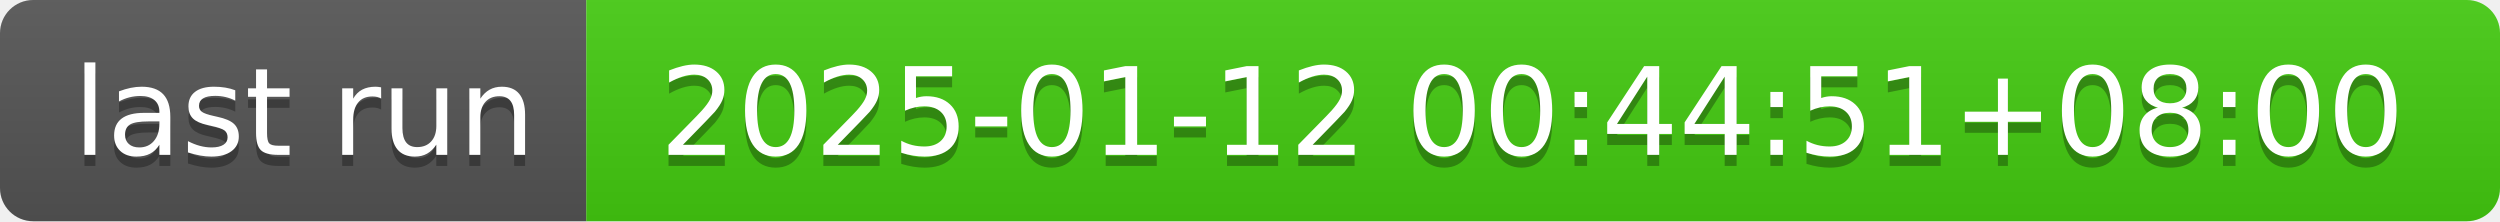
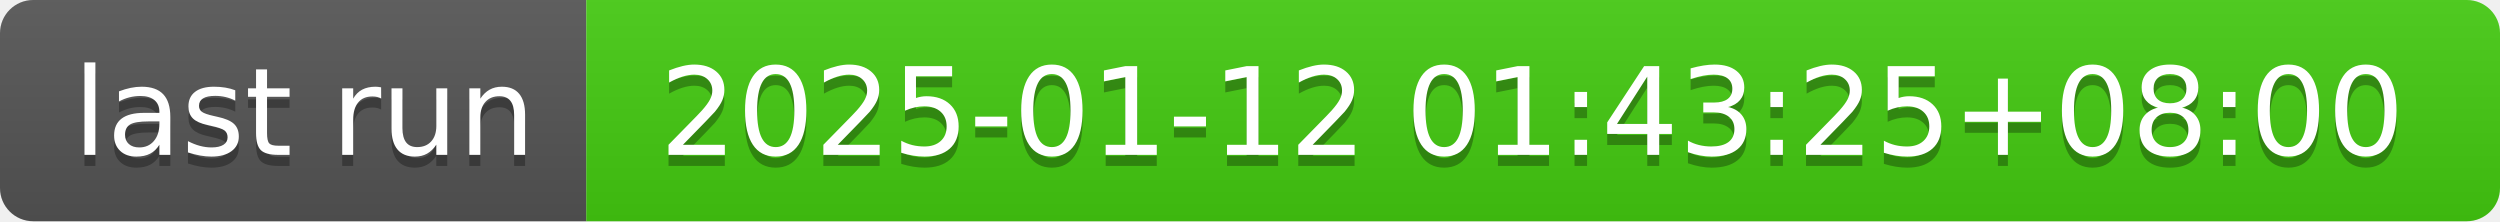
- <svg xmlns="http://www.w3.org/2000/svg" width="226" height="20" role="img" aria-label="last run: 2025-01-12 00:44:51+08:00">
+ <svg xmlns="http://www.w3.org/2000/svg" width="226" height="20" role="img" aria-label="last run: 2025-01-12 01:43:25+08:00">
  <linearGradient id="s" x2="0" y2="100%">
    <stop offset="0" stop-color="#bbb" stop-opacity=".1" />
    <stop offset="1" stop-opacity=".1" />
  </linearGradient>
  <clipPath id="r">
    <rect width="226" height="20" rx="3" fill="#fff" />
  </clipPath>
  <g clip-path="url(#r)">
    <rect width="53" height="20" fill="#555" />
    <rect x="53" width="173" height="20" fill="#4c1" />
    <rect width="226" height="20" fill="url(#s)" />
  </g>
  <g fill="#fff" text-anchor="middle" font-family="Verdana,Geneva,DejaVu Sans,sans-serif" text-rendering="geometricPrecision" font-size="110">
    <text aria-hidden="true" x="275" y="150" fill="#010101" fill-opacity=".3" transform="scale(.1)" textLength="430">last run</text>
    <text x="275" y="140" transform="scale(.1)" fill="#fff" textLength="430">last run</text>
-     <text aria-hidden="true" x="1385" y="150" fill="#010101" fill-opacity=".3" transform="scale(.1)" textLength="1630">2025-01-12 00:44:51+08:00</text>
-     <text x="1385" y="140" transform="scale(.1)" fill="#fff" textLength="1630">2025-01-12 00:44:51+08:00</text>
+     <text aria-hidden="true" x="1385" y="150" fill="#010101" fill-opacity=".3" transform="scale(.1)" textLength="1630">2025-01-12 01:43:25+08:00</text>
+     <text x="1385" y="140" transform="scale(.1)" fill="#fff" textLength="1630">2025-01-12 01:43:25+08:00</text>
  </g>
</svg>
